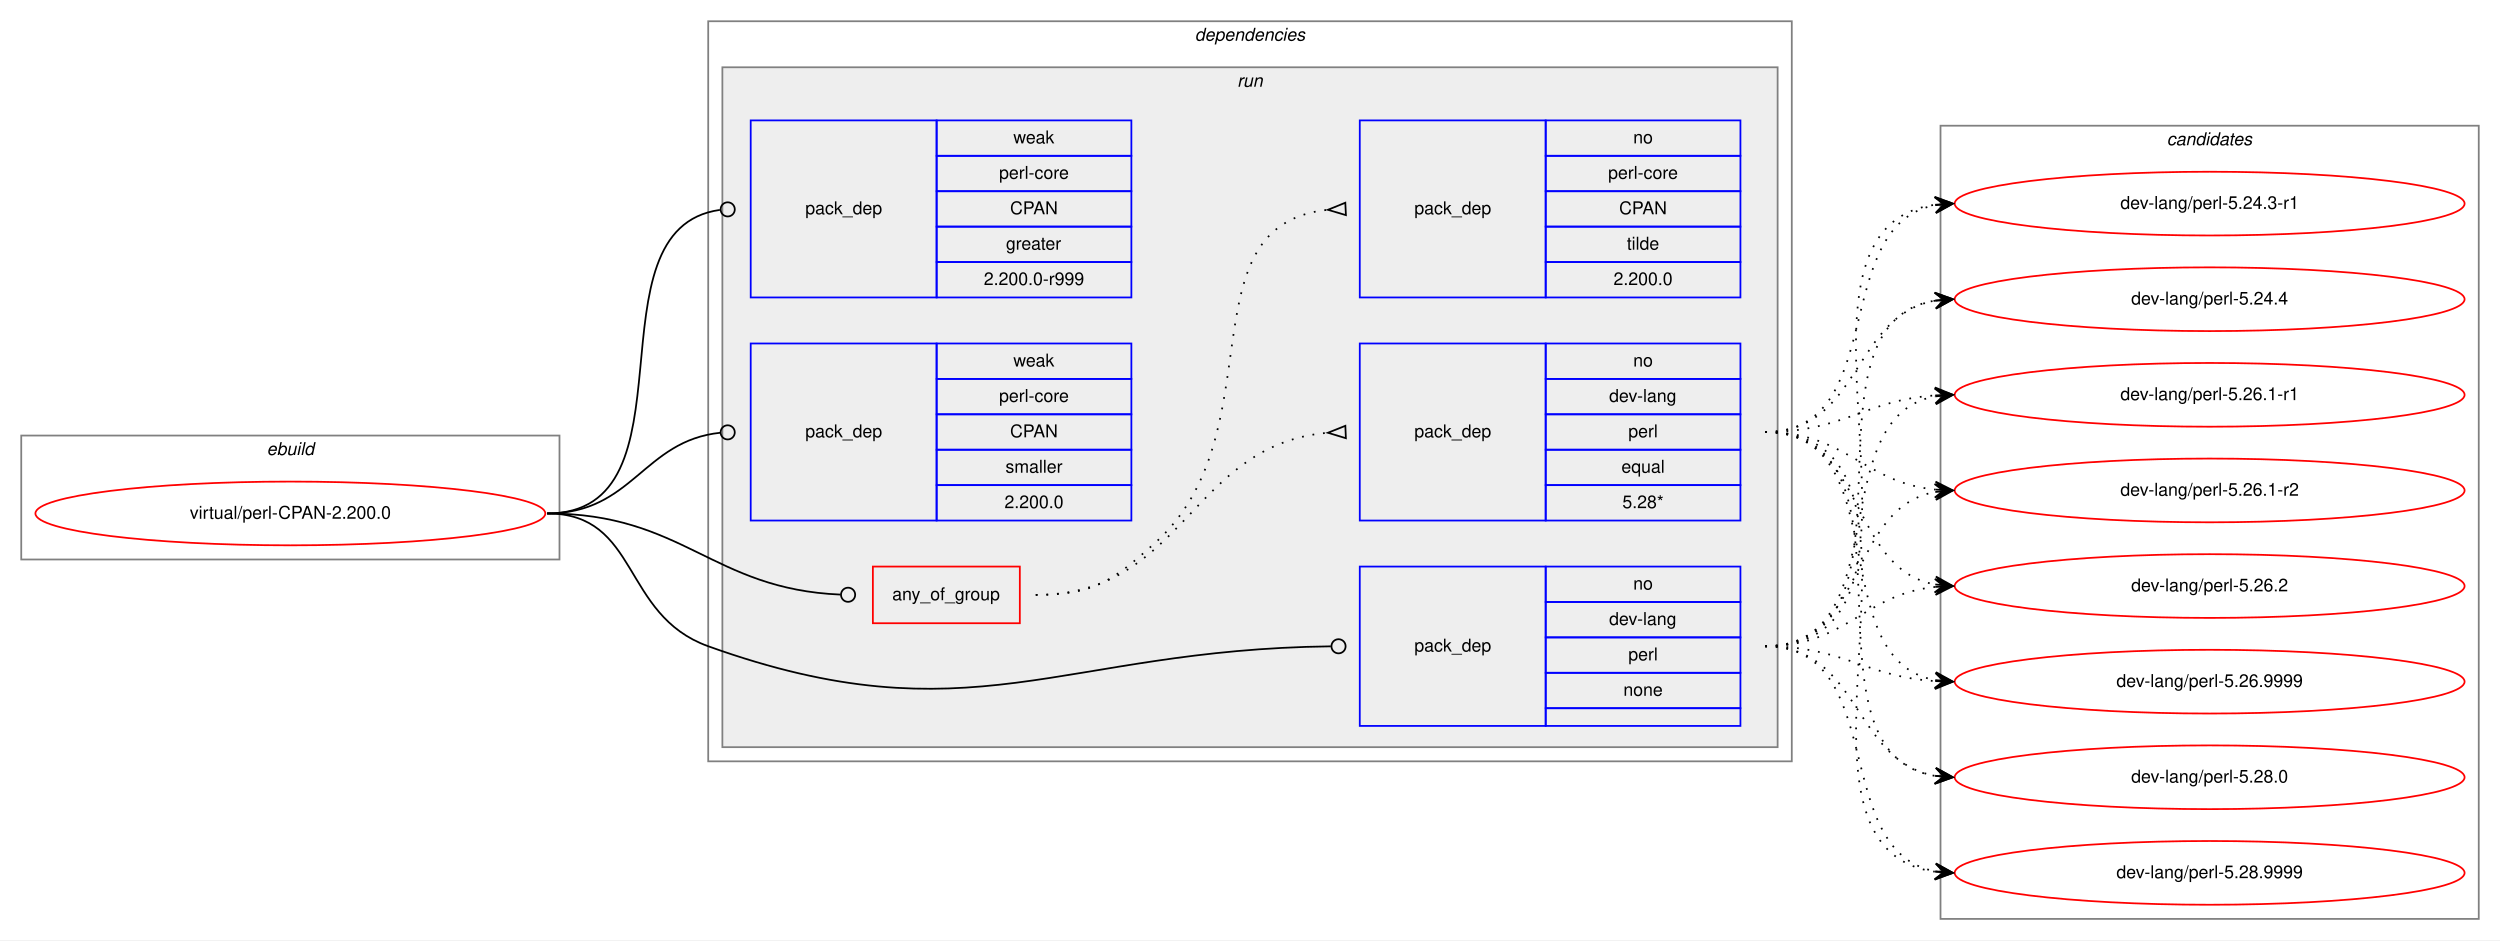
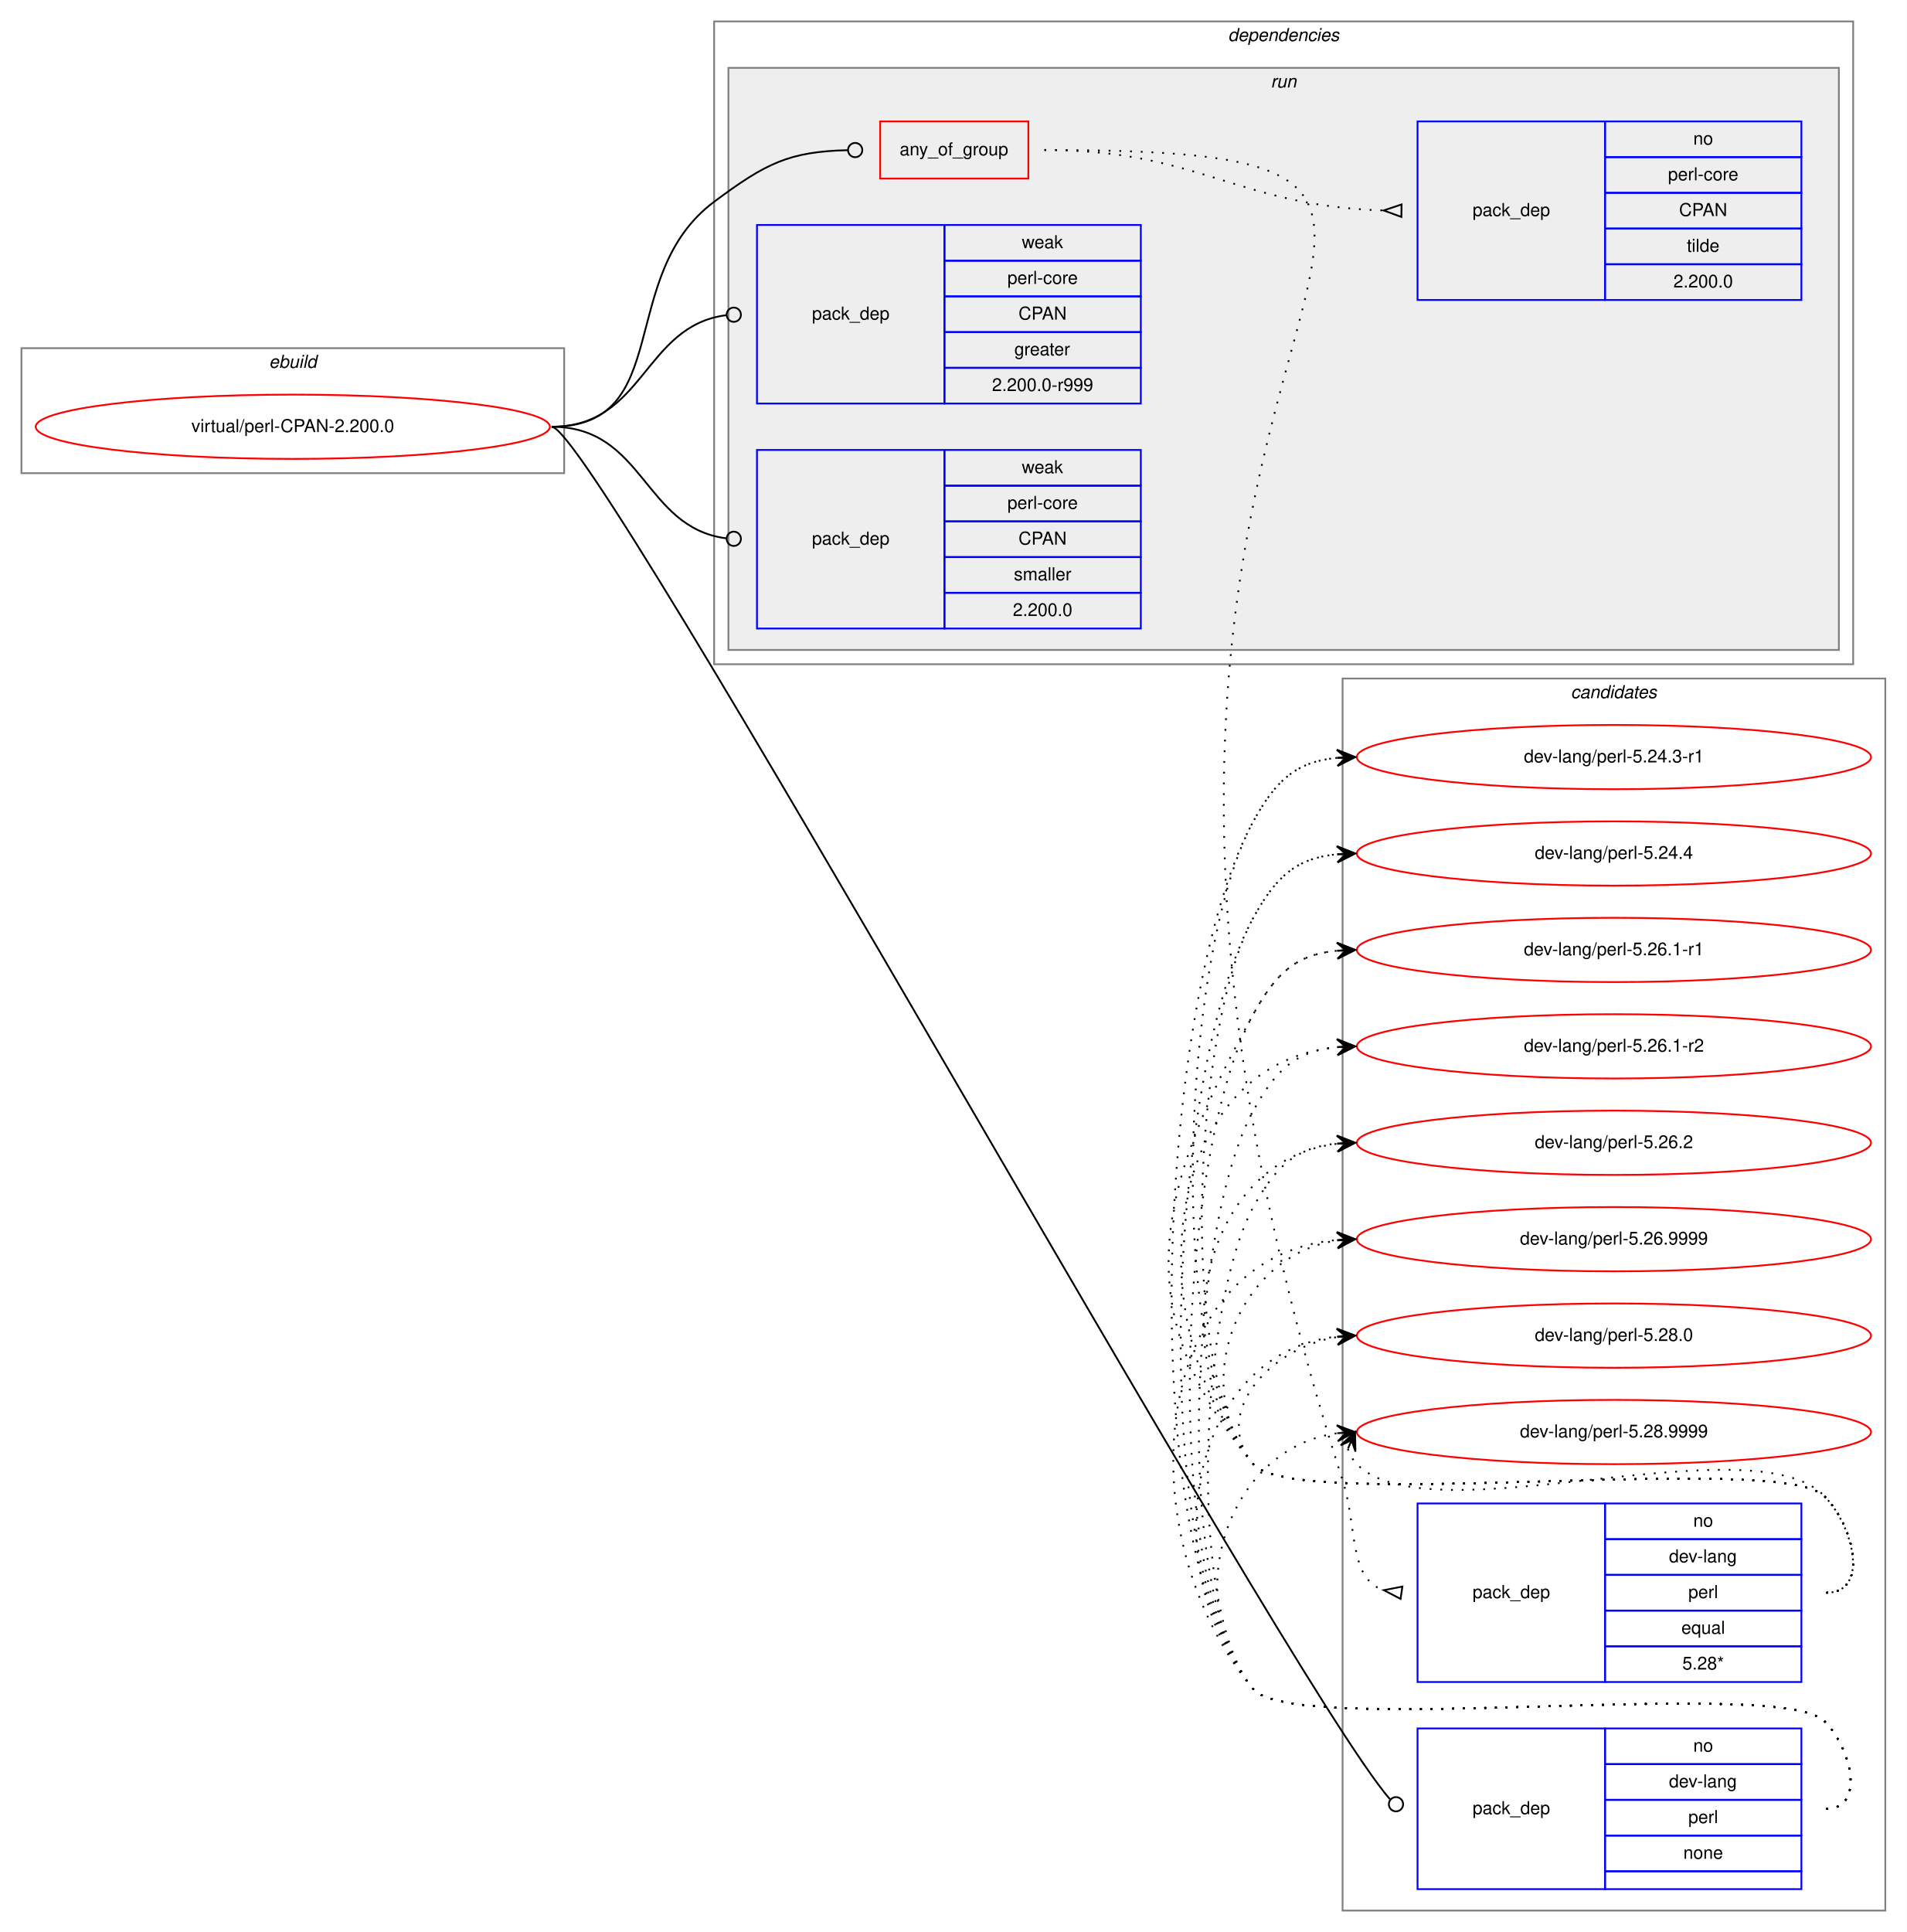
- <svg xmlns="http://www.w3.org/2000/svg" xmlns:xlink="http://www.w3.org/1999/xlink" width="1412pt" height="531pt" viewBox="0.00 0.00 1412.00 531.00">
-   <g id="graph0" class="graph" transform="scale(1 1) rotate(0) translate(4 527)">
-     <polygon fill="white" stroke="transparent" points="-4,4 -4,-527 1408,-527 1408,4 -4,4" />
+ <svg xmlns="http://www.w3.org/2000/svg" xmlns:xlink="http://www.w3.org/1999/xlink" width="1068pt" height="1082pt" viewBox="0.00 0.00 1068.00 1082.00">
+   <g id="graph0" class="graph" transform="scale(1 1) rotate(0) translate(4 1078)">
+     <polygon fill="white" stroke="transparent" points="-4,4 -4,-1078 1064,-1078 1064,4 -4,4" />
+     <g id="clust12" class="cluster">
+       <polygon fill="none" stroke="gray" points="748,-8 748,-698 1052,-698 1052,-8 748,-8" />
+       <text text-anchor="start" x="875.82" y="-687" font-family="Helvetica,sans-Serif" font-style="italic" font-size="10.00">candidates</text>
+     </g>
    <g id="clust1" class="cluster">
-       <polygon fill="none" stroke="gray" points="8,-211 8,-281 312,-281 312,-211 8,-211" />
-       <text text-anchor="start" x="146.66" y="-270" font-family="Helvetica,sans-Serif" font-style="italic" font-size="10.00">ebuild</text>
+       <polygon fill="none" stroke="gray" points="8,-813 8,-883 312,-883 312,-813 8,-813" />
+       <text text-anchor="start" x="146.66" y="-872" font-family="Helvetica,sans-Serif" font-style="italic" font-size="10.00">ebuild</text>
    </g>
    <g id="clust2" class="cluster">
-       <polygon fill="none" stroke="gray" points="396,-97 396,-515 1008,-515 1008,-97 396,-97" />
-       <text text-anchor="start" x="670.86" y="-504" font-family="Helvetica,sans-Serif" font-style="italic" font-size="10.00">dependencies</text>
+       <polygon fill="none" stroke="gray" points="396,-706 396,-1066 1034,-1066 1034,-706 396,-706" />
+       <text text-anchor="start" x="683.86" y="-1055" font-family="Helvetica,sans-Serif" font-style="italic" font-size="10.00">dependencies</text>
    </g>
    <g id="clust5" class="cluster">
-       <polygon fill="#eeeeee" stroke="gray" points="404,-105 404,-489 1000,-489 1000,-105 404,-105" />
-       <text text-anchor="start" x="694.77" y="-478" font-family="Helvetica,sans-Serif" font-style="italic" font-size="10.00">run</text>
-     </g>
-     <g id="clust12" class="cluster">
-       <polygon fill="none" stroke="gray" points="1092,-8 1092,-456 1396,-456 1396,-8 1092,-8" />
-       <text text-anchor="start" x="1219.82" y="-445" font-family="Helvetica,sans-Serif" font-style="italic" font-size="10.00">candidates</text>
+       <polygon fill="#eeeeee" stroke="gray" points="404,-714 404,-1040 1026,-1040 1026,-714 404,-714" />
+       <text text-anchor="start" x="707.77" y="-1029" font-family="Helvetica,sans-Serif" font-style="italic" font-size="10.00">run</text>
    </g>
    <g id="node1" class="node">
      <g id="a_node1">
        <a xlink:href="../virtual/perl-CPAN-2.200.0.svg" xlink:title="virtual/perl-CPAN-2.200.0">
-           <ellipse fill="none" stroke="red" cx="160" cy="-237" rx="144" ry="18" />
-           <text text-anchor="middle" x="160" y="-234" font-family="Helvetica,sans-Serif" font-size="10.00">virtual/perl-CPAN-2.200.0</text>
+           <ellipse fill="none" stroke="red" cx="160" cy="-839" rx="144" ry="18" />
+           <text text-anchor="middle" x="160" y="-836" font-family="Helvetica,sans-Serif" font-size="10.00">virtual/perl-CPAN-2.200.0</text>
        </a>
      </g>
    </g>
    <g id="node2" class="node">
-       <polygon fill="none" stroke="red" points="489,-175 489,-207 572,-207 572,-175 489,-175" />
-       <text text-anchor="start" x="499.92" y="-188" font-family="Helvetica,sans-Serif" font-size="10.00">any_of_group</text>
+       <polygon fill="none" stroke="red" points="489,-978 489,-1010 572,-1010 572,-978 489,-978" />
+       <text text-anchor="start" x="499.92" y="-991" font-family="Helvetica,sans-Serif" font-size="10.00">any_of_group</text>
    </g>
    <g id="edge3" class="edge">
-       <path fill="none" stroke="black" d="M305,-237C382.18,-237 397.94,-194.18 470.8,-191.17" />
-       <ellipse fill="none" stroke="black" cx="475" cy="-191.08" rx="4" ry="4" />
+       <path fill="none" stroke="black" d="M305,-839C374.08,-839 340.62,-923.71 396,-965 425,-986.62 437.95,-993.07 470.72,-993.9" />
+       <ellipse fill="none" stroke="black" cx="475" cy="-993.95" rx="4" ry="4" />
    </g>
    <g id="node5" class="node">
-       <polygon fill="none" stroke="blue" points="764,-117 764,-207 869,-207 869,-117 764,-117" />
-       <text text-anchor="start" x="794.82" y="-159" font-family="Helvetica,sans-Serif" font-size="10.00">pack_dep</text>
-       <polygon fill="none" stroke="blue" points="869,-187 869,-207 979,-207 979,-187 869,-187" />
-       <text text-anchor="start" x="918.44" y="-194" font-family="Helvetica,sans-Serif" font-size="10.00">no</text>
-       <polygon fill="none" stroke="blue" points="869,-167 869,-187 979,-187 979,-167 869,-167" />
-       <text text-anchor="start" x="904.82" y="-174" font-family="Helvetica,sans-Serif" font-size="10.00">dev-lang</text>
-       <polygon fill="none" stroke="blue" points="869,-147 869,-167 979,-167 979,-147 869,-147" />
-       <text text-anchor="start" x="915.66" y="-154" font-family="Helvetica,sans-Serif" font-size="10.00">perl</text>
-       <polygon fill="none" stroke="blue" points="869,-127 869,-147 979,-147 979,-127 869,-127" />
-       <text text-anchor="start" x="912.88" y="-134" font-family="Helvetica,sans-Serif" font-size="10.00">none</text>
-       <polygon fill="none" stroke="blue" points="869,-117 869,-127 979,-127 979,-117 869,-117" />
+       <polygon fill="none" stroke="blue" points="790,-20 790,-110 895,-110 895,-20 790,-20" />
+       <text text-anchor="start" x="820.82" y="-62" font-family="Helvetica,sans-Serif" font-size="10.00">pack_dep</text>
+       <polygon fill="none" stroke="blue" points="895,-90 895,-110 1005,-110 1005,-90 895,-90" />
+       <text text-anchor="start" x="944.44" y="-97" font-family="Helvetica,sans-Serif" font-size="10.00">no</text>
+       <polygon fill="none" stroke="blue" points="895,-70 895,-90 1005,-90 1005,-70 895,-70" />
+       <text text-anchor="start" x="930.82" y="-77" font-family="Helvetica,sans-Serif" font-size="10.00">dev-lang</text>
+       <polygon fill="none" stroke="blue" points="895,-50 895,-70 1005,-70 1005,-50 895,-50" />
+       <text text-anchor="start" x="941.66" y="-57" font-family="Helvetica,sans-Serif" font-size="10.00">perl</text>
+       <polygon fill="none" stroke="blue" points="895,-30 895,-50 1005,-50 1005,-30 895,-30" />
+       <text text-anchor="start" x="938.88" y="-37" font-family="Helvetica,sans-Serif" font-size="10.00">none</text>
+       <polygon fill="none" stroke="blue" points="895,-20 895,-30 1005,-30 1005,-20 895,-20" />
    </g>
    <g id="edge4" class="edge">
-       <path fill="none" stroke="black" d="M305,-237C357.41,-237 346.67,-179.71 396,-162 543.94,-108.89 594.23,-160.13 747.66,-161.95" />
-       <ellipse fill="none" stroke="black" cx="752" cy="-161.98" rx="4" ry="4" />
+       <path fill="none" stroke="black" d="M305,-839C329.01,-839 715.16,-138.74 774.53,-70.36" />
+       <ellipse fill="none" stroke="black" cx="777.92" cy="-67.55" rx="4" ry="4" />
    </g>
    <g id="node6" class="node">
-       <polygon fill="none" stroke="blue" points="420,-359 420,-459 525,-459 525,-359 420,-359" />
-       <text text-anchor="start" x="450.82" y="-406" font-family="Helvetica,sans-Serif" font-size="10.00">pack_dep</text>
-       <polygon fill="none" stroke="blue" points="525,-439 525,-459 635,-459 635,-439 525,-439" />
-       <text text-anchor="start" x="568.33" y="-446" font-family="Helvetica,sans-Serif" font-size="10.00">weak</text>
-       <polygon fill="none" stroke="blue" points="525,-419 525,-439 635,-439 635,-419 525,-419" />
-       <text text-anchor="start" x="560.27" y="-426" font-family="Helvetica,sans-Serif" font-size="10.00">perl-core</text>
-       <polygon fill="none" stroke="blue" points="525,-399 525,-419 635,-419 635,-399 525,-399" />
-       <text text-anchor="start" x="566.48" y="-406" font-family="Helvetica,sans-Serif" font-size="10.00">CPAN</text>
-       <polygon fill="none" stroke="blue" points="525,-379 525,-399 635,-399 635,-379 525,-379" />
-       <text text-anchor="start" x="564.16" y="-386" font-family="Helvetica,sans-Serif" font-size="10.00">greater</text>
-       <polygon fill="none" stroke="blue" points="525,-359 525,-379 635,-379 635,-359 525,-359" />
-       <text text-anchor="start" x="551.65" y="-366" font-family="Helvetica,sans-Serif" font-size="10.00">2.200.0-r999</text>
+       <polygon fill="none" stroke="blue" points="420,-852 420,-952 525,-952 525,-852 420,-852" />
+       <text text-anchor="start" x="450.82" y="-899" font-family="Helvetica,sans-Serif" font-size="10.00">pack_dep</text>
+       <polygon fill="none" stroke="blue" points="525,-932 525,-952 635,-952 635,-932 525,-932" />
+       <text text-anchor="start" x="568.33" y="-939" font-family="Helvetica,sans-Serif" font-size="10.00">weak</text>
+       <polygon fill="none" stroke="blue" points="525,-912 525,-932 635,-932 635,-912 525,-912" />
+       <text text-anchor="start" x="560.27" y="-919" font-family="Helvetica,sans-Serif" font-size="10.00">perl-core</text>
+       <polygon fill="none" stroke="blue" points="525,-892 525,-912 635,-912 635,-892 525,-892" />
+       <text text-anchor="start" x="566.48" y="-899" font-family="Helvetica,sans-Serif" font-size="10.00">CPAN</text>
+       <polygon fill="none" stroke="blue" points="525,-872 525,-892 635,-892 635,-872 525,-872" />
+       <text text-anchor="start" x="564.16" y="-879" font-family="Helvetica,sans-Serif" font-size="10.00">greater</text>
+       <polygon fill="none" stroke="blue" points="525,-852 525,-872 635,-872 635,-852 525,-852" />
+       <text text-anchor="start" x="551.65" y="-859" font-family="Helvetica,sans-Serif" font-size="10.00">2.200.0-r999</text>
    </g>
    <g id="edge5" class="edge">
-       <path fill="none" stroke="black" d="M305,-237C391.81,-237 325.91,-397.77 402.58,-408.44" />
-       <ellipse fill="none" stroke="black" cx="407.01" cy="-408.74" rx="4" ry="4" />
+       <path fill="none" stroke="black" d="M305,-839C356.91,-839 356.41,-895.53 402.8,-901.49" />
+       <ellipse fill="none" stroke="black" cx="407.01" cy="-901.75" rx="4" ry="4" />
    </g>
    <g id="node7" class="node">
-       <polygon fill="none" stroke="blue" points="420,-233 420,-333 525,-333 525,-233 420,-233" />
-       <text text-anchor="start" x="450.82" y="-280" font-family="Helvetica,sans-Serif" font-size="10.00">pack_dep</text>
-       <polygon fill="none" stroke="blue" points="525,-313 525,-333 635,-333 635,-313 525,-313" />
-       <text text-anchor="start" x="568.33" y="-320" font-family="Helvetica,sans-Serif" font-size="10.00">weak</text>
-       <polygon fill="none" stroke="blue" points="525,-293 525,-313 635,-313 635,-293 525,-293" />
-       <text text-anchor="start" x="560.27" y="-300" font-family="Helvetica,sans-Serif" font-size="10.00">perl-core</text>
-       <polygon fill="none" stroke="blue" points="525,-273 525,-293 635,-293 635,-273 525,-273" />
-       <text text-anchor="start" x="566.48" y="-280" font-family="Helvetica,sans-Serif" font-size="10.00">CPAN</text>
-       <polygon fill="none" stroke="blue" points="525,-253 525,-273 635,-273 635,-253 525,-253" />
-       <text text-anchor="start" x="563.89" y="-260" font-family="Helvetica,sans-Serif" font-size="10.00">smaller</text>
-       <polygon fill="none" stroke="blue" points="525,-233 525,-253 635,-253 635,-233 525,-233" />
-       <text text-anchor="start" x="563.32" y="-240" font-family="Helvetica,sans-Serif" font-size="10.00">2.200.0</text>
+       <polygon fill="none" stroke="blue" points="420,-726 420,-826 525,-826 525,-726 420,-726" />
+       <text text-anchor="start" x="450.82" y="-773" font-family="Helvetica,sans-Serif" font-size="10.00">pack_dep</text>
+       <polygon fill="none" stroke="blue" points="525,-806 525,-826 635,-826 635,-806 525,-806" />
+       <text text-anchor="start" x="568.33" y="-813" font-family="Helvetica,sans-Serif" font-size="10.00">weak</text>
+       <polygon fill="none" stroke="blue" points="525,-786 525,-806 635,-806 635,-786 525,-786" />
+       <text text-anchor="start" x="560.27" y="-793" font-family="Helvetica,sans-Serif" font-size="10.00">perl-core</text>
+       <polygon fill="none" stroke="blue" points="525,-766 525,-786 635,-786 635,-766 525,-766" />
+       <text text-anchor="start" x="566.48" y="-773" font-family="Helvetica,sans-Serif" font-size="10.00">CPAN</text>
+       <polygon fill="none" stroke="blue" points="525,-746 525,-766 635,-766 635,-746 525,-746" />
+       <text text-anchor="start" x="563.89" y="-753" font-family="Helvetica,sans-Serif" font-size="10.00">smaller</text>
+       <polygon fill="none" stroke="blue" points="525,-726 525,-746 635,-746 635,-726 525,-726" />
+       <text text-anchor="start" x="563.32" y="-733" font-family="Helvetica,sans-Serif" font-size="10.00">2.200.0</text>
    </g>
    <g id="edge6" class="edge">
-       <path fill="none" stroke="black" d="M305,-237C353.55,-237 359.14,-278.11 402.99,-282.6" />
-       <ellipse fill="none" stroke="black" cx="407" cy="-282.8" rx="4" ry="4" />
+       <path fill="none" stroke="black" d="M305,-839C356.91,-839 356.41,-782.47 402.8,-776.51" />
+       <ellipse fill="none" stroke="black" cx="407.01" cy="-776.25" rx="4" ry="4" />
    </g>
    <g id="node3" class="node">
-       <polygon fill="none" stroke="blue" points="764,-233 764,-333 869,-333 869,-233 764,-233" />
-       <text text-anchor="start" x="794.82" y="-280" font-family="Helvetica,sans-Serif" font-size="10.00">pack_dep</text>
-       <polygon fill="none" stroke="blue" points="869,-313 869,-333 979,-333 979,-313 869,-313" />
-       <text text-anchor="start" x="918.44" y="-320" font-family="Helvetica,sans-Serif" font-size="10.00">no</text>
-       <polygon fill="none" stroke="blue" points="869,-293 869,-313 979,-313 979,-293 869,-293" />
-       <text text-anchor="start" x="904.82" y="-300" font-family="Helvetica,sans-Serif" font-size="10.00">dev-lang</text>
-       <polygon fill="none" stroke="blue" points="869,-273 869,-293 979,-293 979,-273 869,-273" />
-       <text text-anchor="start" x="915.66" y="-280" font-family="Helvetica,sans-Serif" font-size="10.00">perl</text>
-       <polygon fill="none" stroke="blue" points="869,-253 869,-273 979,-273 979,-253 869,-253" />
-       <text text-anchor="start" x="911.77" y="-260" font-family="Helvetica,sans-Serif" font-size="10.00">equal</text>
-       <polygon fill="none" stroke="blue" points="869,-233 869,-253 979,-253 979,-233 869,-233" />
-       <text text-anchor="start" x="912.32" y="-240" font-family="Helvetica,sans-Serif" font-size="10.00">5.28*</text>
+       <polygon fill="none" stroke="blue" points="790,-136 790,-236 895,-236 895,-136 790,-136" />
+       <text text-anchor="start" x="820.82" y="-183" font-family="Helvetica,sans-Serif" font-size="10.00">pack_dep</text>
+       <polygon fill="none" stroke="blue" points="895,-216 895,-236 1005,-236 1005,-216 895,-216" />
+       <text text-anchor="start" x="944.44" y="-223" font-family="Helvetica,sans-Serif" font-size="10.00">no</text>
+       <polygon fill="none" stroke="blue" points="895,-196 895,-216 1005,-216 1005,-196 895,-196" />
+       <text text-anchor="start" x="930.82" y="-203" font-family="Helvetica,sans-Serif" font-size="10.00">dev-lang</text>
+       <polygon fill="none" stroke="blue" points="895,-176 895,-196 1005,-196 1005,-176 895,-176" />
+       <text text-anchor="start" x="941.66" y="-183" font-family="Helvetica,sans-Serif" font-size="10.00">perl</text>
+       <polygon fill="none" stroke="blue" points="895,-156 895,-176 1005,-176 1005,-156 895,-156" />
+       <text text-anchor="start" x="937.77" y="-163" font-family="Helvetica,sans-Serif" font-size="10.00">equal</text>
+       <polygon fill="none" stroke="blue" points="895,-136 895,-156 1005,-156 1005,-136 895,-136" />
+       <text text-anchor="start" x="938.32" y="-143" font-family="Helvetica,sans-Serif" font-size="10.00">5.28*</text>
    </g>
    <g id="edge1" class="edge">
-       <path fill="none" stroke="black" stroke-dasharray="1,5" d="M581,-191C665.27,-191 668.04,-275.61 745.62,-282.55" />
-       <polygon fill="none" stroke="black" points="755.85,-286.5 746.01,-282.57 756.15,-279.5 755.85,-286.5" />
+       <path fill="none" stroke="black" stroke-dasharray="1,5" d="M581,-994C929.89,-994 536.13,-908.97 748,-249 756.45,-222.67 751.18,-194.18 770.9,-187.47" />
+       <polygon fill="none" stroke="black" points="781.51,-189.46 771.1,-187.44 780.49,-182.54 781.51,-189.46" />
    </g>
    <g id="node4" class="node">
-       <polygon fill="none" stroke="blue" points="764,-359 764,-459 869,-459 869,-359 764,-359" />
-       <text text-anchor="start" x="794.82" y="-406" font-family="Helvetica,sans-Serif" font-size="10.00">pack_dep</text>
-       <polygon fill="none" stroke="blue" points="869,-439 869,-459 979,-459 979,-439 869,-439" />
-       <text text-anchor="start" x="918.44" y="-446" font-family="Helvetica,sans-Serif" font-size="10.00">no</text>
-       <polygon fill="none" stroke="blue" points="869,-419 869,-439 979,-439 979,-419 869,-419" />
-       <text text-anchor="start" x="904.27" y="-426" font-family="Helvetica,sans-Serif" font-size="10.00">perl-core</text>
-       <polygon fill="none" stroke="blue" points="869,-399 869,-419 979,-419 979,-399 869,-399" />
-       <text text-anchor="start" x="910.48" y="-406" font-family="Helvetica,sans-Serif" font-size="10.00">CPAN</text>
-       <polygon fill="none" stroke="blue" points="869,-379 869,-399 979,-399 979,-379 869,-379" />
-       <text text-anchor="start" x="914.83" y="-386" font-family="Helvetica,sans-Serif" font-size="10.00">tilde</text>
-       <polygon fill="none" stroke="blue" points="869,-359 869,-379 979,-379 979,-359 869,-359" />
-       <text text-anchor="start" x="907.32" y="-366" font-family="Helvetica,sans-Serif" font-size="10.00">2.200.0</text>
+       <polygon fill="none" stroke="blue" points="790,-910 790,-1010 895,-1010 895,-910 790,-910" />
+       <text text-anchor="start" x="820.82" y="-957" font-family="Helvetica,sans-Serif" font-size="10.00">pack_dep</text>
+       <polygon fill="none" stroke="blue" points="895,-990 895,-1010 1005,-1010 1005,-990 895,-990" />
+       <text text-anchor="start" x="944.44" y="-997" font-family="Helvetica,sans-Serif" font-size="10.00">no</text>
+       <polygon fill="none" stroke="blue" points="895,-970 895,-990 1005,-990 1005,-970 895,-970" />
+       <text text-anchor="start" x="930.27" y="-977" font-family="Helvetica,sans-Serif" font-size="10.00">perl-core</text>
+       <polygon fill="none" stroke="blue" points="895,-950 895,-970 1005,-970 1005,-950 895,-950" />
+       <text text-anchor="start" x="936.48" y="-957" font-family="Helvetica,sans-Serif" font-size="10.00">CPAN</text>
+       <polygon fill="none" stroke="blue" points="895,-930 895,-950 1005,-950 1005,-930 895,-930" />
+       <text text-anchor="start" x="940.83" y="-937" font-family="Helvetica,sans-Serif" font-size="10.00">tilde</text>
+       <polygon fill="none" stroke="blue" points="895,-910 895,-930 1005,-930 1005,-910 895,-910" />
+       <text text-anchor="start" x="933.32" y="-917" font-family="Helvetica,sans-Serif" font-size="10.00">2.200.0</text>
    </g>
    <g id="edge2" class="edge">
-       <path fill="none" stroke="black" stroke-dasharray="1,5" d="M581,-191C613.45,-191 623.82,-198.36 648,-220 717.41,-282.13 663.59,-399.84 745.87,-408.5" />
-       <polygon fill="none" stroke="black" points="755.83,-412.5 746.01,-408.5 756.17,-405.5 755.83,-412.5" />
+       <path fill="none" stroke="black" stroke-dasharray="1,5" d="M581,-994C667.64,-994 689.19,-962.6 770.75,-960.15" />
+       <polygon fill="none" stroke="black" points="781.05,-963.5 771,-960.15 780.95,-956.5 781.05,-963.5" />
    </g>
    <g id="node8" class="node">
      <g id="a_node8">
        <a xlink:href="../dev-lang/perl-5.24.3-r1.svg" xlink:title="dev-lang/perl-5.24.3-r1">
-           <ellipse fill="none" stroke="red" cx="1244" cy="-412" rx="144" ry="18" />
-           <text text-anchor="middle" x="1244" y="-409" font-family="Helvetica,sans-Serif" font-size="10.00">dev-lang/perl-5.24.3-r1</text>
+           <ellipse fill="none" stroke="red" cx="900" cy="-654" rx="144" ry="18" />
+           <text text-anchor="middle" x="900" y="-651" font-family="Helvetica,sans-Serif" font-size="10.00">dev-lang/perl-5.24.3-r1</text>
        </a>
      </g>
    </g>
    <g id="edge7" class="edge">
-       <path fill="none" stroke="black" stroke-dasharray="1,5" d="M993,-283C1063.58,-283 1028.66,-399.71 1088.94,-411.11" />
-       <polygon fill="black" stroke="black" points="1099,-412 1088.64,-415.6 1094.02,-411.56 1089.04,-411.12 1089.04,-411.12 1089.04,-411.12 1094.02,-411.56 1089.44,-406.63 1099,-412 1099,-412" />
+       <path fill="none" stroke="black" stroke-dasharray="1,5" d="M1019,-186C1043,-186 1034.85,-222.9 1018,-240 993.01,-265.37 720.84,-230.68 698,-258 646.69,-319.37 659.38,-547.94 698,-618 710.71,-641.06 721.96,-651.39 744.85,-653.56" />
+       <polygon fill="black" stroke="black" points="755,-654 744.81,-658.06 750,-653.78 745.01,-653.57 745.01,-653.57 745.01,-653.57 750,-653.78 745.2,-649.07 755,-654 755,-654" />
    </g>
    <g id="node9" class="node">
      <g id="a_node9">
        <a xlink:href="../dev-lang/perl-5.24.4.svg" xlink:title="dev-lang/perl-5.24.4">
-           <ellipse fill="none" stroke="red" cx="1244" cy="-358" rx="144" ry="18" />
-           <text text-anchor="middle" x="1244" y="-355" font-family="Helvetica,sans-Serif" font-size="10.00">dev-lang/perl-5.24.4</text>
+           <ellipse fill="none" stroke="red" cx="900" cy="-600" rx="144" ry="18" />
+           <text text-anchor="middle" x="900" y="-597" font-family="Helvetica,sans-Serif" font-size="10.00">dev-lang/perl-5.24.4</text>
        </a>
      </g>
    </g>
    <g id="edge8" class="edge">
-       <path fill="none" stroke="black" stroke-dasharray="1,5" d="M993,-283C1047.1,-283 1042.2,-348.92 1088.93,-357.16" />
-       <polygon fill="black" stroke="black" points="1099,-358 1088.66,-361.65 1094.02,-357.58 1089.03,-357.17 1089.03,-357.17 1089.03,-357.17 1094.02,-357.58 1089.41,-352.68 1099,-358 1099,-358" />
+       <path fill="none" stroke="black" stroke-dasharray="1,5" d="M1019,-186C1043,-186 1034.85,-222.9 1018,-240 993.01,-265.37 720.84,-230.68 698,-258 654.38,-310.17 665.18,-504.45 698,-564 710.71,-587.06 721.96,-597.39 744.85,-599.56" />
+       <polygon fill="black" stroke="black" points="755,-600 744.81,-604.06 750,-599.78 745.01,-599.57 745.01,-599.57 745.01,-599.57 750,-599.78 745.2,-595.07 755,-600 755,-600" />
    </g>
    <g id="node10" class="node">
      <g id="a_node10">
        <a xlink:href="../dev-lang/perl-5.26.1-r1.svg" xlink:title="dev-lang/perl-5.26.1-r1">
-           <ellipse fill="none" stroke="red" cx="1244" cy="-304" rx="144" ry="18" />
-           <text text-anchor="middle" x="1244" y="-301" font-family="Helvetica,sans-Serif" font-size="10.00">dev-lang/perl-5.26.1-r1</text>
+           <ellipse fill="none" stroke="red" cx="900" cy="-546" rx="144" ry="18" />
+           <text text-anchor="middle" x="900" y="-543" font-family="Helvetica,sans-Serif" font-size="10.00">dev-lang/perl-5.26.1-r1</text>
        </a>
      </g>
    </g>
    <g id="edge9" class="edge">
-       <path fill="none" stroke="black" stroke-dasharray="1,5" d="M993,-283C1037.46,-283 1049.29,-301 1088.9,-303.67" />
-       <polygon fill="black" stroke="black" points="1099,-304 1088.86,-308.17 1094,-303.84 1089.01,-303.67 1089.01,-303.67 1089.01,-303.67 1094,-303.84 1089.15,-299.18 1099,-304 1099,-304" />
+       <path fill="none" stroke="black" stroke-dasharray="1,5" d="M1019,-186C1043,-186 1034.85,-222.9 1018,-240 993.01,-265.37 720.84,-230.68 698,-258 626.16,-343.92 643.94,-411.91 698,-510 710.71,-533.06 721.96,-543.39 744.85,-545.56" />
+       <polygon fill="black" stroke="black" points="755,-546 744.81,-550.06 750,-545.78 745.01,-545.57 745.01,-545.57 745.01,-545.57 750,-545.78 745.2,-541.07 755,-546 755,-546" />
    </g>
    <g id="node11" class="node">
      <g id="a_node11">
        <a xlink:href="../dev-lang/perl-5.26.1-r2.svg" xlink:title="dev-lang/perl-5.26.1-r2">
-           <ellipse fill="none" stroke="red" cx="1244" cy="-250" rx="144" ry="18" />
-           <text text-anchor="middle" x="1244" y="-247" font-family="Helvetica,sans-Serif" font-size="10.00">dev-lang/perl-5.26.1-r2</text>
+           <ellipse fill="none" stroke="red" cx="900" cy="-492" rx="144" ry="18" />
+           <text text-anchor="middle" x="900" y="-489" font-family="Helvetica,sans-Serif" font-size="10.00">dev-lang/perl-5.26.1-r2</text>
        </a>
      </g>
    </g>
    <g id="edge10" class="edge">
-       <path fill="none" stroke="black" stroke-dasharray="1,5" d="M993,-283C1038.78,-283 1048.38,-254.6 1088.93,-250.49" />
-       <polygon fill="black" stroke="black" points="1099,-250 1089.23,-254.98 1094.01,-250.24 1089.01,-250.49 1089.01,-250.49 1089.01,-250.49 1094.01,-250.24 1088.79,-245.99 1099,-250 1099,-250" />
+       <path fill="none" stroke="black" stroke-dasharray="1,5" d="M1019,-186C1043,-186 1034.85,-222.9 1018,-240 993.01,-265.37 720.84,-230.68 698,-258 631.55,-337.47 646.85,-482.28 744.93,-491.53" />
+       <polygon fill="black" stroke="black" points="755,-492 744.8,-496.03 750.01,-491.77 745.01,-491.54 745.01,-491.54 745.01,-491.54 750.01,-491.77 745.22,-487.04 755,-492 755,-492" />
    </g>
    <g id="node12" class="node">
      <g id="a_node12">
        <a xlink:href="../dev-lang/perl-5.26.2.svg" xlink:title="dev-lang/perl-5.26.2">
-           <ellipse fill="none" stroke="red" cx="1244" cy="-196" rx="144" ry="18" />
-           <text text-anchor="middle" x="1244" y="-193" font-family="Helvetica,sans-Serif" font-size="10.00">dev-lang/perl-5.26.2</text>
+           <ellipse fill="none" stroke="red" cx="900" cy="-438" rx="144" ry="18" />
+           <text text-anchor="middle" x="900" y="-435" font-family="Helvetica,sans-Serif" font-size="10.00">dev-lang/perl-5.26.2</text>
        </a>
      </g>
    </g>
    <g id="edge11" class="edge">
-       <path fill="none" stroke="black" stroke-dasharray="1,5" d="M993,-283C1050.26,-283 1039.7,-206.22 1088.74,-196.92" />
-       <polygon fill="black" stroke="black" points="1099,-196 1089.44,-201.37 1094.02,-196.45 1089.04,-196.89 1089.04,-196.89 1089.04,-196.89 1094.02,-196.45 1088.64,-192.41 1099,-196 1099,-196" />
+       <path fill="none" stroke="black" stroke-dasharray="1,5" d="M1019,-186C1043,-186 1034.85,-222.9 1018,-240 993.01,-265.37 720.84,-230.68 698,-258 646.38,-319.74 669.01,-428.6 744.96,-437.43" />
+       <polygon fill="black" stroke="black" points="755,-438 744.76,-441.92 750.01,-437.72 745.02,-437.43 745.02,-437.43 745.02,-437.43 750.01,-437.72 745.27,-432.94 755,-438 755,-438" />
    </g>
    <g id="node13" class="node">
      <g id="a_node13">
        <a xlink:href="../dev-lang/perl-5.26.9999.svg" xlink:title="dev-lang/perl-5.26.9999">
-           <ellipse fill="none" stroke="red" cx="1244" cy="-142" rx="144" ry="18" />
-           <text text-anchor="middle" x="1244" y="-139" font-family="Helvetica,sans-Serif" font-size="10.00">dev-lang/perl-5.26.9999</text>
+           <ellipse fill="none" stroke="red" cx="900" cy="-384" rx="144" ry="18" />
+           <text text-anchor="middle" x="900" y="-381" font-family="Helvetica,sans-Serif" font-size="10.00">dev-lang/perl-5.26.9999</text>
        </a>
      </g>
    </g>
    <g id="edge12" class="edge">
-       <path fill="none" stroke="black" stroke-dasharray="1,5" d="M993,-283C1067.73,-283 1025.08,-154.91 1088.8,-142.9" />
-       <polygon fill="black" stroke="black" points="1099,-142 1089.43,-147.36 1094.02,-142.44 1089.04,-142.88 1089.04,-142.88 1089.04,-142.88 1094.02,-142.44 1088.64,-138.4 1099,-142 1099,-142" />
+       <path fill="none" stroke="black" stroke-dasharray="1,5" d="M1019,-186C1043,-186 1034.85,-222.9 1018,-240 993.01,-265.37 720.84,-230.68 698,-258 660.81,-302.48 689.81,-375.17 744.82,-383.26" />
+       <polygon fill="black" stroke="black" points="755,-384 744.7,-387.76 750.01,-383.64 745.03,-383.28 745.03,-383.28 745.03,-383.28 750.01,-383.64 745.35,-378.79 755,-384 755,-384" />
    </g>
    <g id="node14" class="node">
      <g id="a_node14">
        <a xlink:href="../dev-lang/perl-5.28.0.svg" xlink:title="dev-lang/perl-5.28.0">
-           <ellipse fill="none" stroke="red" cx="1244" cy="-88" rx="144" ry="18" />
-           <text text-anchor="middle" x="1244" y="-85" font-family="Helvetica,sans-Serif" font-size="10.00">dev-lang/perl-5.28.0</text>
+           <ellipse fill="none" stroke="red" cx="900" cy="-330" rx="144" ry="18" />
+           <text text-anchor="middle" x="900" y="-327" font-family="Helvetica,sans-Serif" font-size="10.00">dev-lang/perl-5.28.0</text>
        </a>
      </g>
    </g>
    <g id="edge13" class="edge">
-       <path fill="none" stroke="black" stroke-dasharray="1,5" d="M993,-283C1087.98,-283 1006.87,-102.2 1088.78,-88.79" />
-       <polygon fill="black" stroke="black" points="1099,-88 1089.37,-93.25 1094.01,-88.38 1089.03,-88.77 1089.03,-88.77 1089.03,-88.77 1094.01,-88.38 1088.68,-84.28 1099,-88 1099,-88" />
+       <path fill="none" stroke="black" stroke-dasharray="1,5" d="M1019,-186C1043,-186 1034.85,-222.9 1018,-240 993.01,-265.37 720.84,-230.68 698,-258 673.97,-286.74 707.7,-323.39 744.96,-329.21" />
+       <polygon fill="black" stroke="black" points="755,-330 744.68,-333.7 750.02,-329.61 745.03,-329.21 745.03,-329.21 745.03,-329.21 750.02,-329.61 745.39,-324.73 755,-330 755,-330" />
    </g>
    <g id="node15" class="node">
      <g id="a_node15">
        <a xlink:href="../dev-lang/perl-5.28.9999.svg" xlink:title="dev-lang/perl-5.28.9999">
-           <ellipse fill="none" stroke="red" cx="1244" cy="-34" rx="144" ry="18" />
-           <text text-anchor="middle" x="1244" y="-31" font-family="Helvetica,sans-Serif" font-size="10.00">dev-lang/perl-5.28.9999</text>
+           <ellipse fill="none" stroke="red" cx="900" cy="-276" rx="144" ry="18" />
+           <text text-anchor="middle" x="900" y="-273" font-family="Helvetica,sans-Serif" font-size="10.00">dev-lang/perl-5.28.9999</text>
        </a>
      </g>
    </g>
    <g id="edge14" class="edge">
-       <path fill="none" stroke="black" stroke-dasharray="1,5" d="M993,-283C1109.64,-283 986.64,-48.85 1088.76,-34.67" />
-       <polygon fill="black" stroke="black" points="1099,-34 1089.32,-39.14 1094.01,-34.33 1089.02,-34.65 1089.02,-34.65 1089.02,-34.65 1094.01,-34.33 1088.73,-30.16 1099,-34 1099,-34" />
+       <path fill="none" stroke="black" stroke-dasharray="1,5" d="M750.98,-266.58C751.95,-263.46 753.8,-260.23 756,-258 797,-216.46 977.78,-282.29 1018,-240 1034.54,-222.61 1043,-186 1019,-186" />
+       <polygon fill="black" stroke="black" points="755,-276 746.94,-268.57 753.04,-271.4 751.07,-266.8 751.07,-266.8 751.07,-266.8 753.04,-271.4 755.21,-265.04 755,-276 755,-276" />
    </g>
    <g id="edge15" class="edge">
-       <path fill="none" stroke="black" stroke-dasharray="1,5" d="M993,-162C1110.03,-162 986.28,-397.09 1088.73,-411.33" />
-       <polygon fill="black" stroke="black" points="1099,-412 1088.73,-415.84 1094.01,-411.67 1089.02,-411.35 1089.02,-411.35 1089.02,-411.35 1094.01,-411.67 1089.32,-406.86 1099,-412 1099,-412" />
+       <path fill="none" stroke="black" stroke-dasharray="1,5" d="M1019,-65C1040.78,-65 1033.3,-98.5 1018,-114 992.98,-139.34 720.84,-104.68 698,-132 628.73,-214.86 645.87,-523.42 698,-618 710.71,-641.06 721.96,-651.39 744.85,-653.56" />
+       <polygon fill="black" stroke="black" points="755,-654 744.81,-658.06 750,-653.78 745.01,-653.57 745.01,-653.57 745.01,-653.57 750,-653.78 745.2,-649.07 755,-654 755,-654" />
    </g>
    <g id="edge16" class="edge">
-       <path fill="none" stroke="black" stroke-dasharray="1,5" d="M993,-162C1088.46,-162 1006.37,-344.09 1089,-357.25" />
-       <polygon fill="black" stroke="black" points="1099,-358 1088.69,-361.74 1094.01,-357.63 1089.03,-357.25 1089.03,-357.25 1089.03,-357.25 1094.01,-357.63 1089.36,-352.77 1099,-358 1099,-358" />
+       <path fill="none" stroke="black" stroke-dasharray="1,5" d="M1019,-65C1040.78,-65 1033.3,-98.5 1018,-114 992.98,-139.34 720.84,-104.68 698,-132 636.42,-205.65 651.66,-479.92 698,-564 710.71,-587.06 721.96,-597.39 744.85,-599.56" />
+       <polygon fill="black" stroke="black" points="755,-600 744.81,-604.06 750,-599.78 745.01,-599.57 745.01,-599.57 745.01,-599.57 750,-599.78 745.2,-595.07 755,-600 755,-600" />
    </g>
    <g id="edge17" class="edge">
-       <path fill="none" stroke="black" stroke-dasharray="1,5" d="M993,-162C1068.06,-162 1024.79,-291 1088.76,-303.09" />
-       <polygon fill="black" stroke="black" points="1099,-304 1088.64,-307.6 1094.02,-303.56 1089.04,-303.12 1089.04,-303.12 1089.04,-303.12 1094.02,-303.56 1089.44,-298.64 1099,-304 1099,-304" />
+       <path fill="none" stroke="black" stroke-dasharray="1,5" d="M1019,-65C1040.78,-65 1033.3,-98.5 1018,-114 992.98,-139.34 720.84,-104.68 698,-132 644.12,-196.44 657.45,-436.43 698,-510 710.71,-533.06 721.96,-543.39 744.85,-545.56" />
+       <polygon fill="black" stroke="black" points="755,-546 744.81,-550.06 750,-545.78 745.01,-545.57 745.01,-545.57 745.01,-545.57 750,-545.78 745.2,-541.07 755,-546 755,-546" />
    </g>
    <g id="edge18" class="edge">
-       <path fill="none" stroke="black" stroke-dasharray="1,5" d="M993,-162C1050.64,-162 1039.43,-239.99 1089.01,-249.13" />
-       <polygon fill="black" stroke="black" points="1099,-250 1088.65,-253.61 1094.02,-249.57 1089.04,-249.13 1089.04,-249.13 1089.04,-249.13 1094.02,-249.57 1089.43,-244.65 1099,-250 1099,-250" />
+       <path fill="none" stroke="black" stroke-dasharray="1,5" d="M1019,-65C1040.78,-65 1033.3,-98.5 1018,-114 992.98,-139.34 720.84,-104.68 698,-132 651.82,-187.24 663.25,-392.94 698,-456 710.71,-479.06 721.96,-489.39 744.85,-491.56" />
+       <polygon fill="black" stroke="black" points="755,-492 744.81,-496.06 750,-491.78 745.01,-491.57 745.01,-491.57 745.01,-491.57 750,-491.78 745.2,-487.07 755,-492 755,-492" />
    </g>
    <g id="edge19" class="edge">
-       <path fill="none" stroke="black" stroke-dasharray="1,5" d="M993,-162C1038.9,-162 1048.28,-191.26 1088.91,-195.49" />
-       <polygon fill="black" stroke="black" points="1099,-196 1088.79,-199.99 1094.01,-195.75 1089.01,-195.5 1089.01,-195.5 1089.01,-195.5 1094.01,-195.75 1089.24,-191 1099,-196 1099,-196" />
+       <path fill="none" stroke="black" stroke-dasharray="1,5" d="M1019,-65C1040.78,-65 1033.3,-98.5 1018,-114 992.98,-139.34 720.84,-104.68 698,-132 659.51,-178.03 669.04,-349.45 698,-402 710.71,-425.06 721.96,-435.39 744.85,-437.56" />
+       <polygon fill="black" stroke="black" points="755,-438 744.81,-442.06 750,-437.78 745.01,-437.57 745.01,-437.57 745.01,-437.57 750,-437.78 745.2,-433.07 755,-438 755,-438" />
    </g>
    <g id="edge20" class="edge">
-       <path fill="none" stroke="black" stroke-dasharray="1,5" d="M993,-162C1037.38,-162 1049.35,-144.86 1088.92,-142.31" />
-       <polygon fill="black" stroke="black" points="1099,-142 1089.15,-146.81 1094,-142.16 1089,-142.31 1089,-142.31 1089,-142.31 1094,-142.16 1088.86,-137.81 1099,-142 1099,-142" />
+       <path fill="none" stroke="black" stroke-dasharray="1,5" d="M1019,-65C1040.78,-65 1033.3,-98.5 1018,-114 992.98,-139.34 720.84,-104.68 698,-132 626.58,-217.43 639.29,-374.15 744.84,-383.56" />
+       <polygon fill="black" stroke="black" points="755,-384 744.81,-388.06 750,-383.78 745.01,-383.56 745.01,-383.56 745.01,-383.56 750,-383.78 745.21,-379.07 755,-384 755,-384" />
    </g>
    <g id="edge21" class="edge">
-       <path fill="none" stroke="black" stroke-dasharray="1,5" d="M993,-162C1046.86,-162 1042.4,-96.96 1088.97,-88.83" />
-       <polygon fill="black" stroke="black" points="1099,-88 1089.41,-93.31 1094.02,-88.41 1089.03,-88.83 1089.03,-88.83 1089.03,-88.83 1094.02,-88.41 1088.66,-84.34 1099,-88 1099,-88" />
+       <path fill="none" stroke="black" stroke-dasharray="1,5" d="M1019,-65C1040.78,-65 1033.3,-98.5 1018,-114 992.98,-139.34 720.84,-104.68 698,-132 641.5,-199.58 661.71,-320.35 744.83,-329.45" />
+       <polygon fill="black" stroke="black" points="755,-330 744.77,-333.96 750.01,-329.73 745.01,-329.46 745.01,-329.46 745.01,-329.46 750.01,-329.73 745.26,-324.97 755,-330 755,-330" />
    </g>
    <g id="edge22" class="edge">
-       <path fill="none" stroke="black" stroke-dasharray="1,5" d="M993,-162C1063.26,-162 1028.94,-46.19 1088.98,-34.89" />
-       <polygon fill="black" stroke="black" points="1099,-34 1089.44,-39.36 1094.02,-34.44 1089.04,-34.88 1089.04,-34.88 1089.04,-34.88 1094.02,-34.44 1088.64,-30.4 1099,-34 1099,-34" />
+       <path fill="none" stroke="black" stroke-dasharray="1,5" d="M1019,-65C1040.78,-65 1033.3,-98.5 1018,-114 992.98,-139.34 720.84,-104.68 698,-132 656.09,-182.13 683.08,-266.84 744.8,-275.31" />
+       <polygon fill="black" stroke="black" points="755,-276 744.72,-279.82 750.01,-275.66 745.02,-275.33 745.02,-275.33 745.02,-275.33 750.01,-275.66 745.33,-270.84 755,-276 755,-276" />
    </g>
  </g>
</svg>
